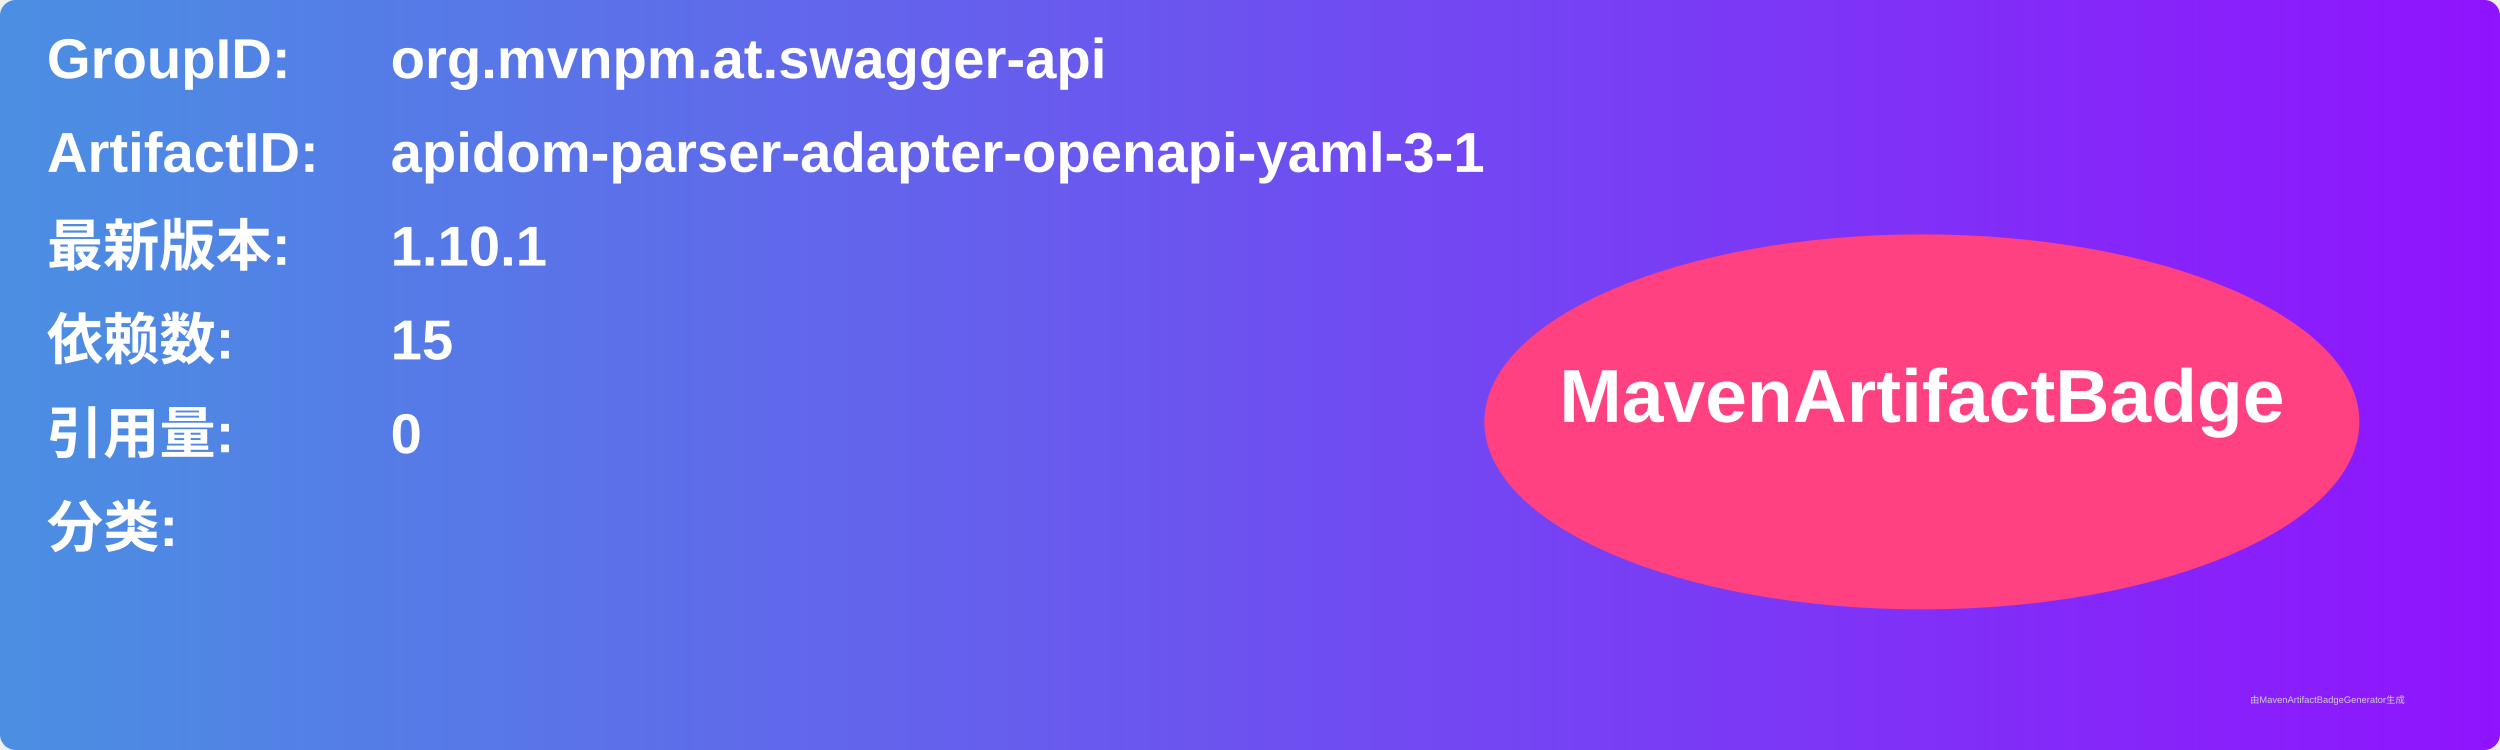
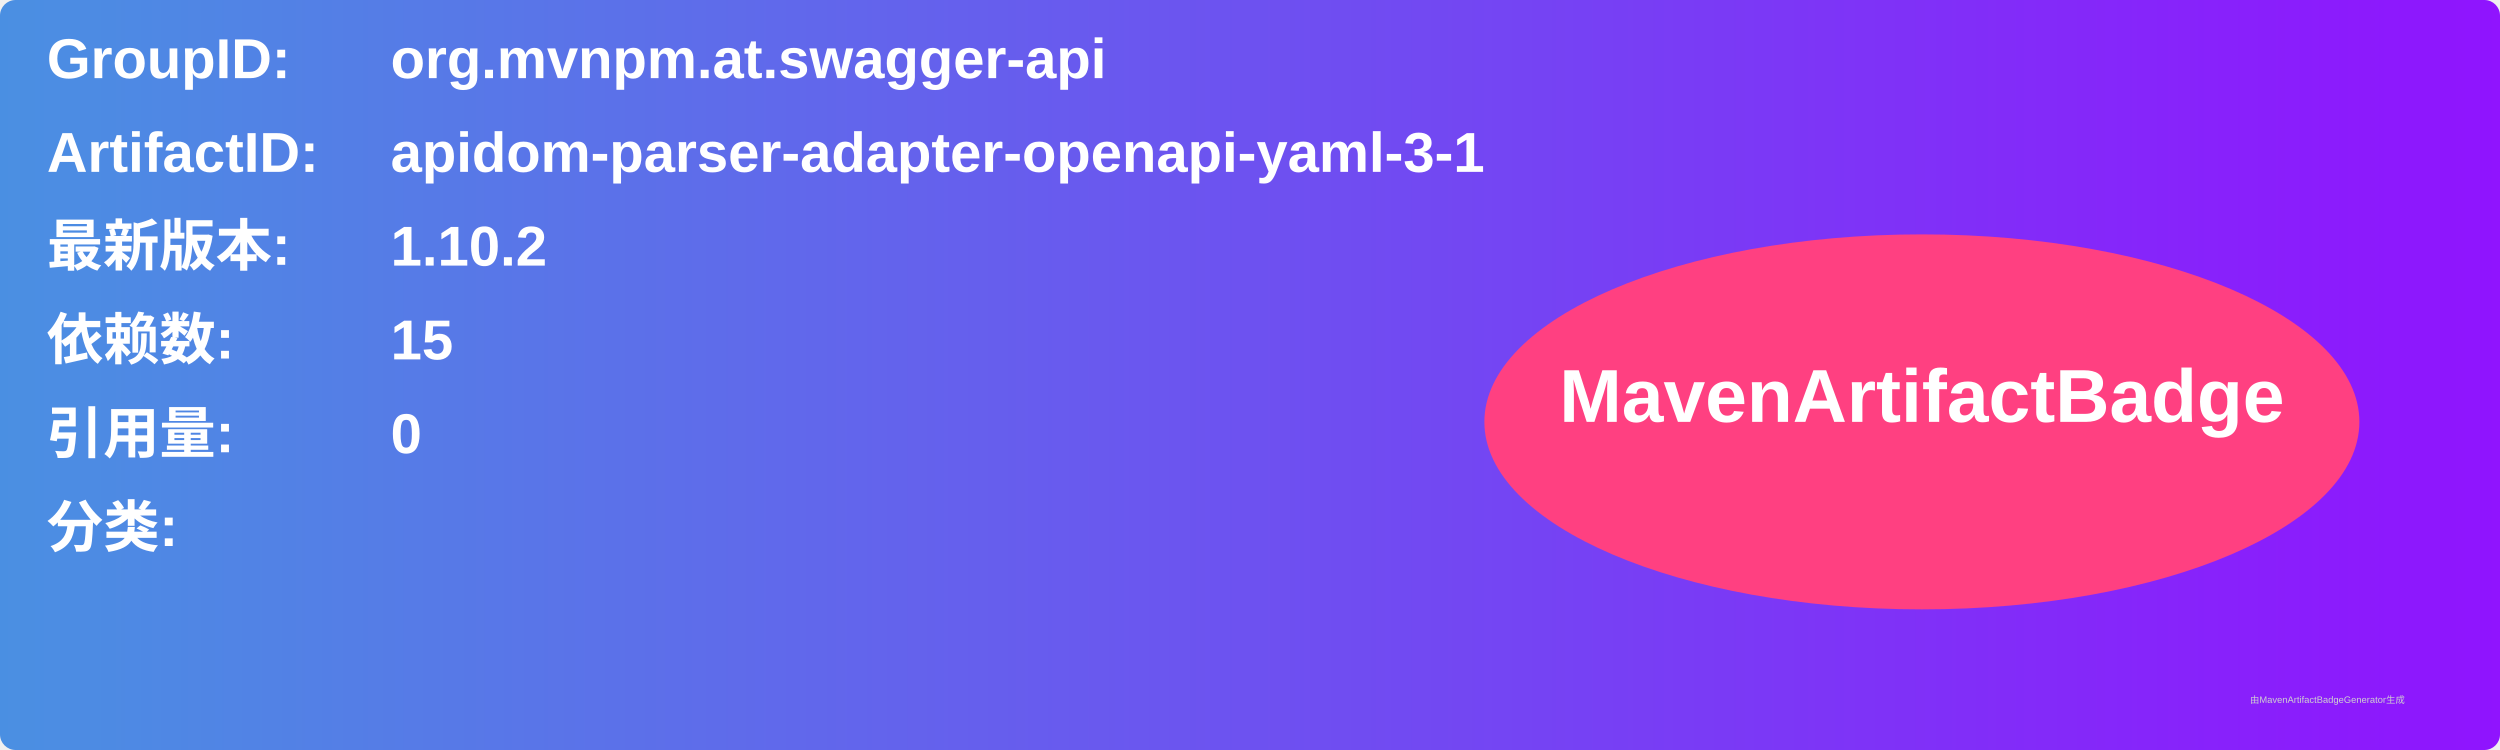
<svg xmlns="http://www.w3.org/2000/svg" width="800" height="240" viewBox="0 0 800 240">
  <linearGradient id="grad" x1="0%" y1="0%" x2="100%" y2="0%">
    <stop offset="0%" stop-color="#4a90e2" />
    <stop offset="100%" stop-color="#9013fe" />
  </linearGradient>
  <rect width="100%" height="100%" rx="5" ry="5" fill="url(#grad)" />
  <g transform="translate(15, 15)">
    <text x="0" y="10" font-family="Arial" font-size="18" fill="white" font-weight="bold" width="260">GroupID:</text>
    <text x="110" y="10" font-family="Arial" font-size="18" fill="white" font-weight="bold" width="460">org.mvnpm.at.swagger-api</text>
    <text x="0" y="40" font-family="Arial" font-size="18" fill="white" font-weight="bold" width="260">ArtifactID:</text>
    <text x="110" y="40" font-family="Arial" font-size="18" fill="white" font-weight="bold" width="460">apidom-parser-adapter-openapi-yaml-3-1</text>
    <text x="0" y="70" font-family="Arial" font-size="18" fill="white" font-weight="bold">最新版本:</text>
    <text x="110" y="70" font-family="Arial" font-size="18" fill="white" font-weight="bold">
-       <tspan font-weight="bold">1.10.1</tspan>
+       <tspan font-weight="bold">1.10.2</tspan>
    </text>
    <text x="0" y="100" font-family="Arial" font-size="18" fill="white" font-weight="bold">依赖数: </text>
    <text x="110" y="100" font-family="Arial" font-size="18" fill="white">
      <tspan font-weight="bold">15</tspan>
    </text>
    <text x="0" y="130" font-family="Arial" font-size="18" fill="white" font-weight="bold">引用量: </text>
    <text x="110" y="130" font-family="Arial" font-size="18" fill="white">
      <tspan font-weight="bold">0</tspan>
    </text>
    <text x="0" y="160" font-family="Arial" font-size="18" fill="white" font-weight="bold">分类:</text>
    <text x="10" y="190" font-family="Arial" font-size="10" fill="white">
      <tspan font-weight="bold" />
    </text>
    <ellipse cx="600" cy="120" rx="140" ry="60" fill="#ff4081" />
    <text x="600" y="120" text-anchor="middle" font-family="Arial" font-size="24" fill="white" font-weight="bold">MavenArtifactBadge</text>
  </g>
  <text x="720" y="225" font-family="Arial" font-size="3" fill="#d0d0d0">由MavenArtifactBadgeGenerator生成</text>
</svg>
